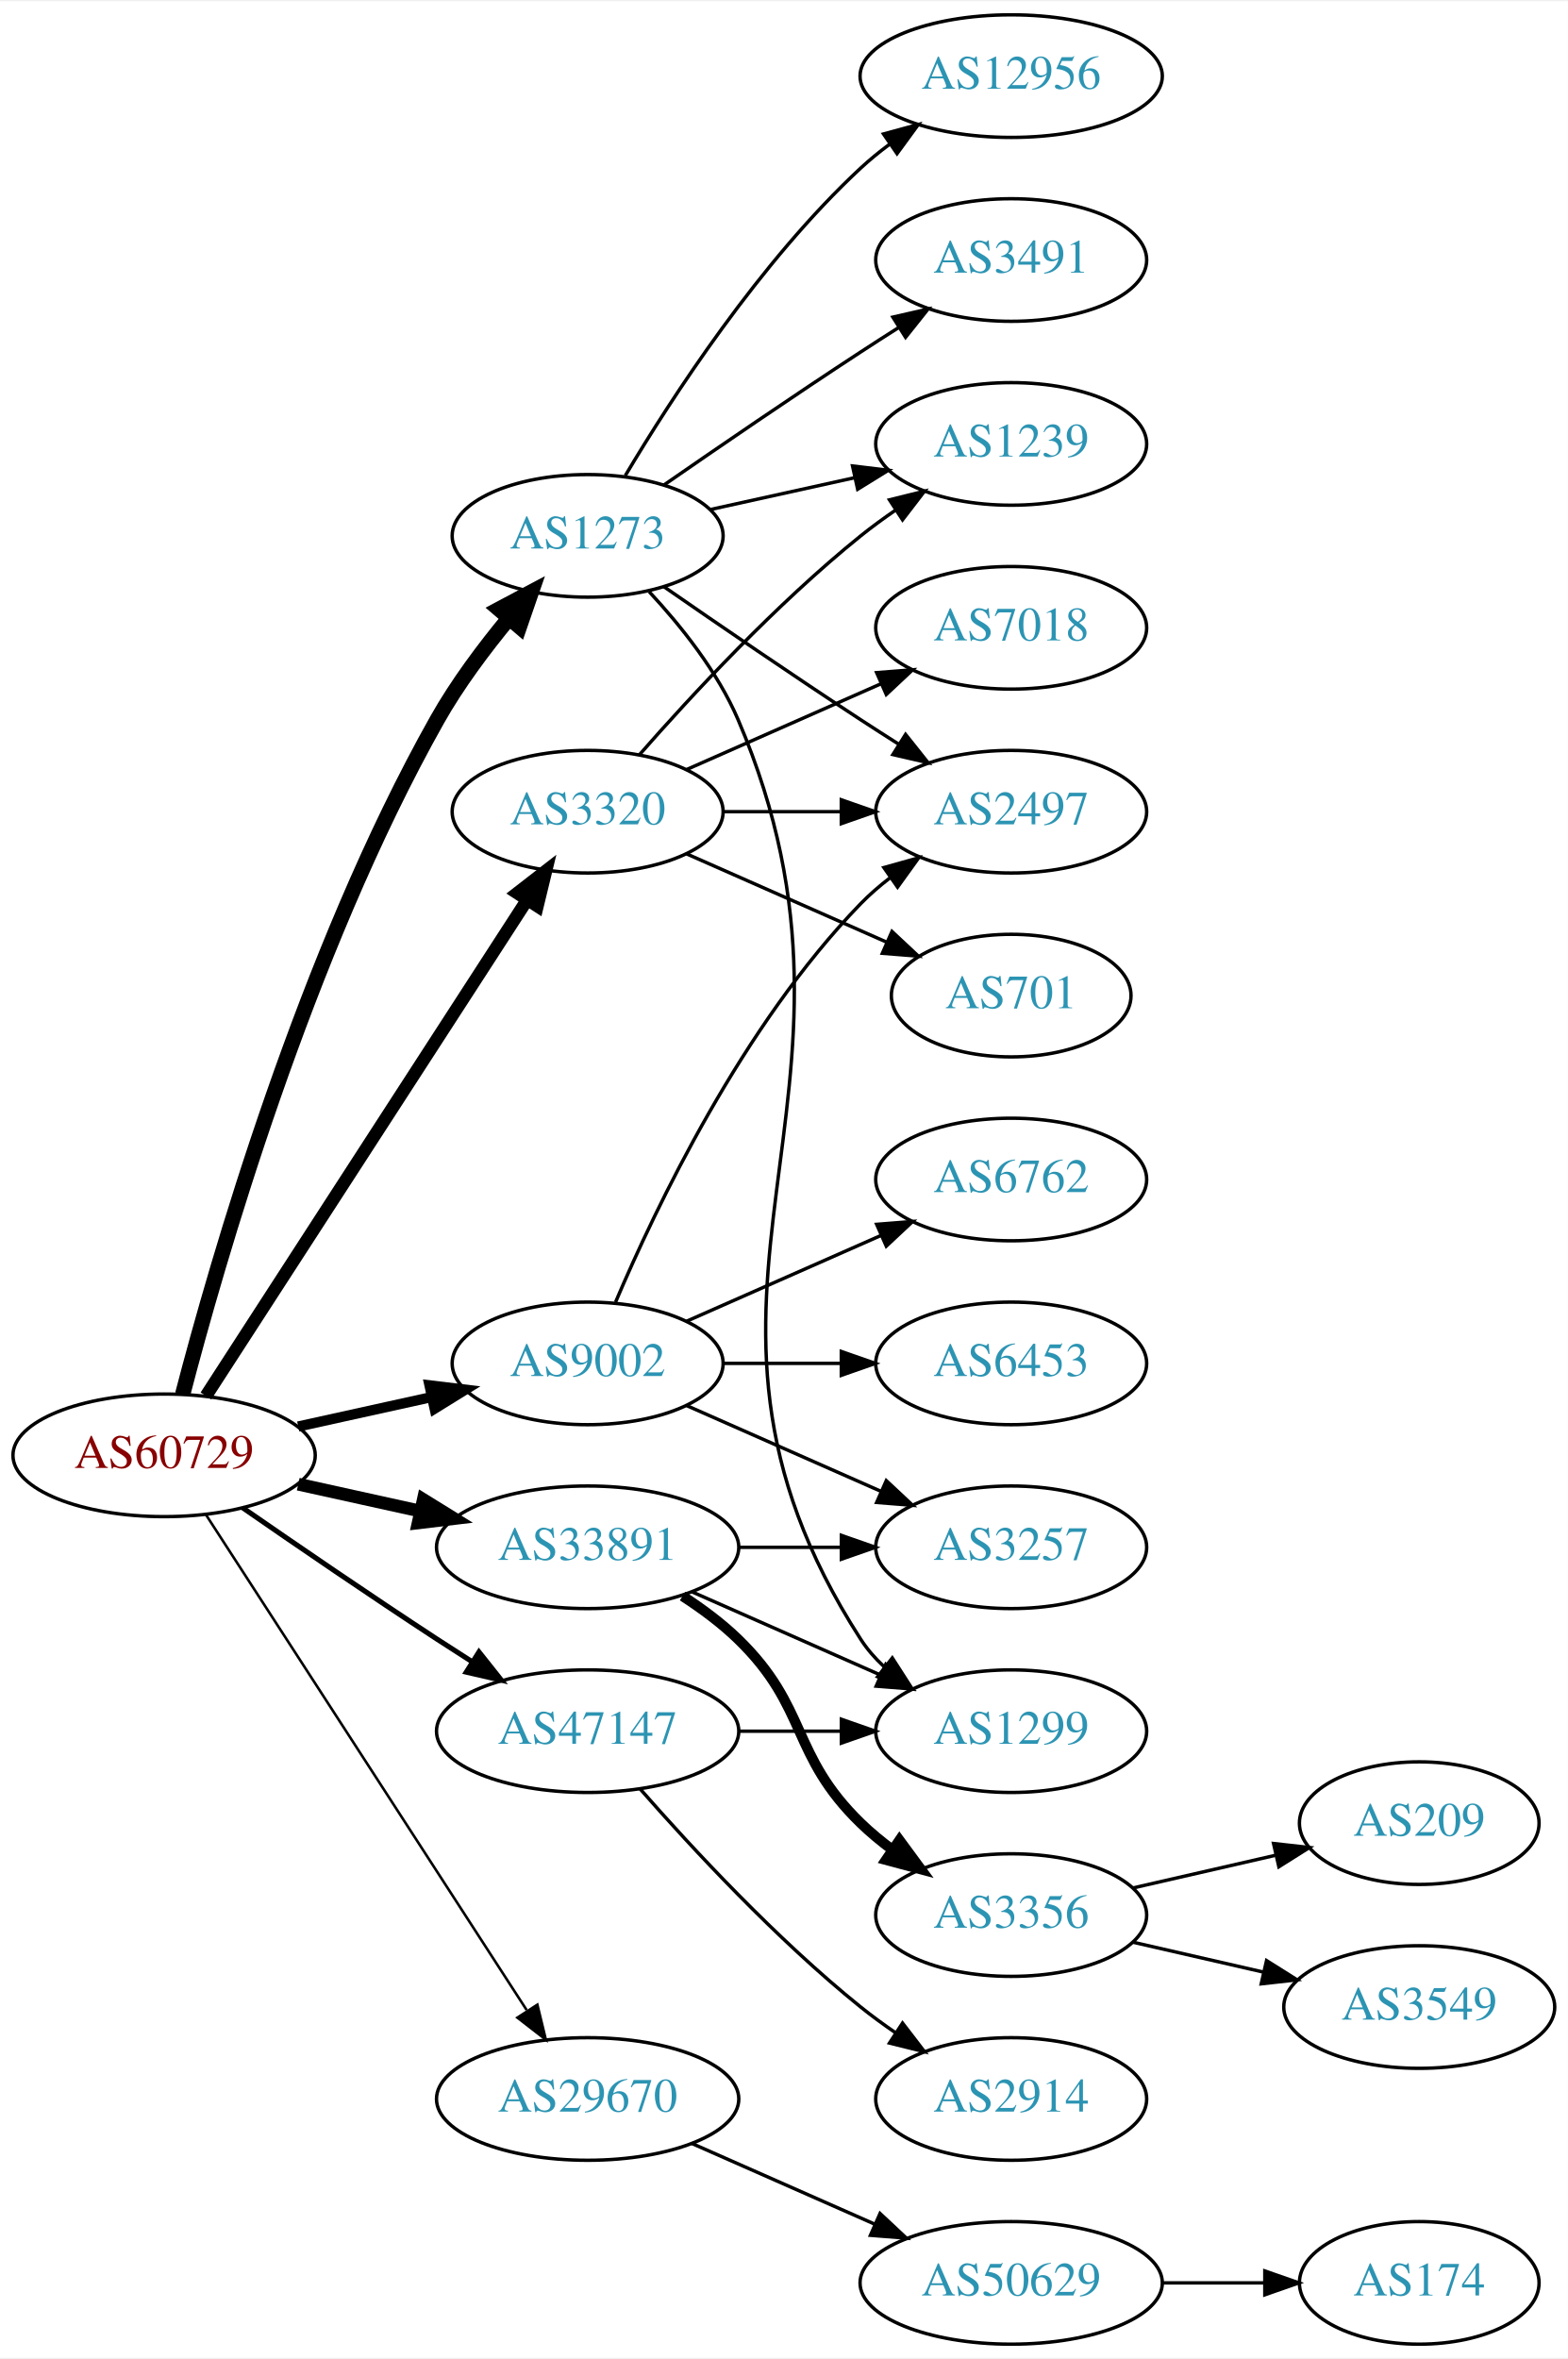
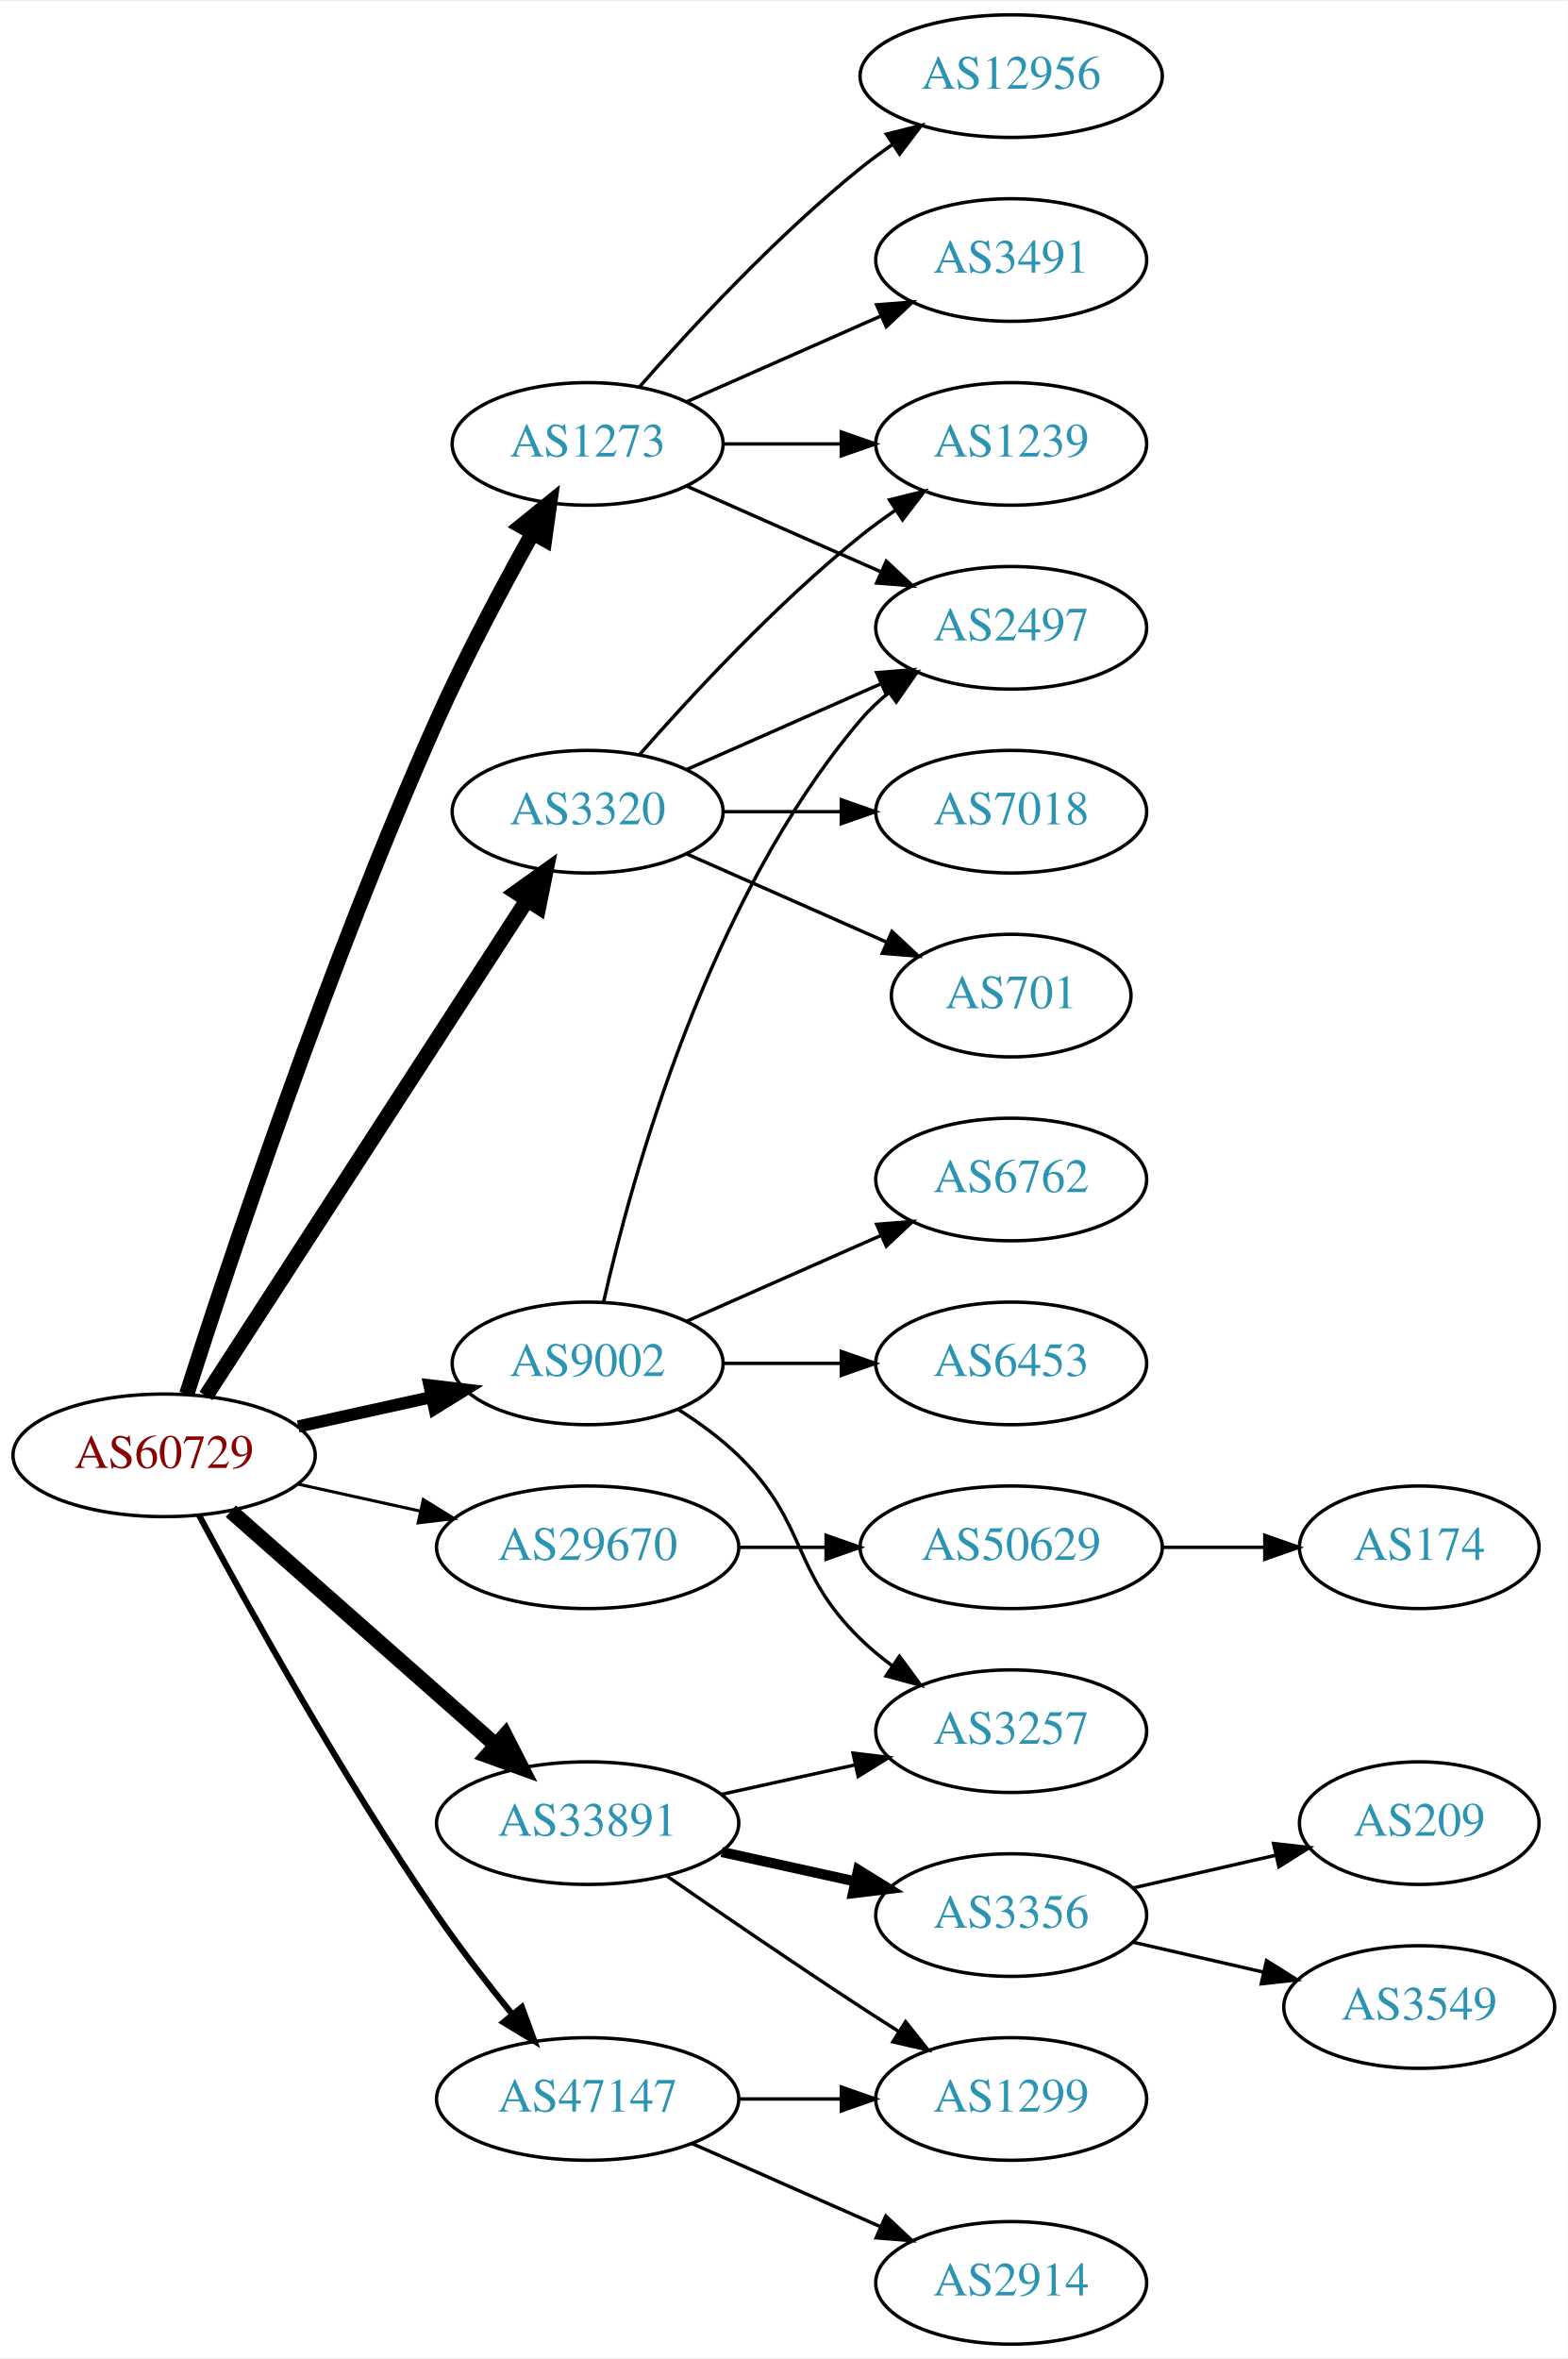
<svg xmlns="http://www.w3.org/2000/svg" xmlns:xlink="http://www.w3.org/1999/xlink" width="460pt" height="692pt" viewBox="0.00 0.00 460.47 692.00">
  <g id="graph0" class="graph" transform="scale(1 1) rotate(0) translate(4 688)">
    <polygon fill="white" stroke="none" points="-4,4 -4,-688 456.469,-688 456.469,4 -4,4" />
    <g id="node1" class="node">
      <g id="a_node1">
        <a xlink:href="/asn/60729" xlink:title="AS60729 ~ Zwiebelfreunde e.V. [AT]">
          <ellipse fill="#ffffff" stroke="black" cx="44.196" cy="-261" rx="44.393" ry="18" />
          <text text-anchor="middle" x="44.196" y="-257.3" font-family="Times,serif" font-size="14.00" fill="#880000">AS60729</text>
        </a>
      </g>
    </g>
    <g id="node2" class="node">
      <g id="a_node2">
        <a xlink:href="/asn/1273" xlink:title="AS1273 ~ Vodafone Group PLC [EU]">
-           <ellipse fill="#ffffff" stroke="black" cx="168.588" cy="-531" rx="39.794" ry="18" />
-           <text text-anchor="middle" x="168.588" y="-527.3" font-family="Times,serif" font-size="14.00" fill="#2c94b3">AS1273</text>
+           <ellipse fill="#ffffff" stroke="black" cx="168.588" cy="-558" rx="39.794" ry="18" />
+           <text text-anchor="middle" x="168.588" y="-554.3" font-family="Times,serif" font-size="14.00" fill="#2c94b3">AS1273</text>
        </a>
      </g>
    </g>
    <g id="edge1" class="edge">
-       <path fill="none" stroke="black" stroke-width="4.5" d="M49.647,-278.916C59.559,-317.029 85.672,-408.273 124.392,-477 130.257,-487.411 138.091,-497.889 145.477,-506.808" />
-       <polygon fill="black" stroke="black" stroke-width="4.5" points="142.573,-509.471 152.064,-514.515 148.56,-504.355 142.573,-509.471" />
+       <path fill="none" stroke="black" stroke-width="4.5" d="M50.848,-278.971C62.833,-316.436 92.341,-405.358 124.392,-477 132.746,-495.673 143.583,-515.985 152.312,-531.597" />
+       <polygon fill="black" stroke="black" stroke-width="4.5" points="149.083,-533.888 157.433,-540.654 155.938,-530.011 149.083,-533.888" />
    </g>
    <g id="node3" class="node">
      <g id="a_node3">
        <a xlink:href="/asn/3320" xlink:title="AS3320 ~ DTAG [DE]">
          <ellipse fill="#ffffff" stroke="black" cx="168.588" cy="-450" rx="39.794" ry="18" />
          <text text-anchor="middle" x="168.588" y="-446.3" font-family="Times,serif" font-size="14.00" fill="#2c94b3">AS3320</text>
        </a>
      </g>
    </g>
    <g id="edge2" class="edge">
-       <path fill="none" stroke="black" stroke-width="3.75" d="M56.491,-278.442C78.077,-311.775 125.293,-384.686 150.664,-423.866" />
-       <polygon fill="black" stroke="black" stroke-width="3.75" points="147.947,-426.109 156.321,-432.6 153.823,-422.304 147.947,-426.109" />
+       <path fill="none" stroke="black" stroke-width="4.5" d="M56.491,-278.442C78.077,-311.775 125.293,-384.686 150.664,-423.866" />
+       <polygon fill="black" stroke="black" stroke-width="4.5" points="147.58,-426.347 156.321,-432.6 154.19,-422.066 147.58,-426.347" />
    </g>
    <g id="node4" class="node">
      <g id="a_node4">
        <a xlink:href="/asn/9002" xlink:title="AS9002 ~ RETN Limited [EU]">
          <ellipse fill="#ffffff" stroke="black" cx="168.588" cy="-288" rx="39.794" ry="18" />
          <text text-anchor="middle" x="168.588" y="-284.3" font-family="Times,serif" font-size="14.00" fill="#2c94b3">AS9002</text>
        </a>
      </g>
    </g>
    <g id="edge3" class="edge">
-       <path fill="none" stroke="black" stroke-width="3" d="M83.586,-269.469C95.977,-272.202 109.824,-275.257 122.644,-278.085" />
-       <polygon fill="black" stroke="black" stroke-width="3" points="122.14,-281.558 132.659,-280.295 123.648,-274.722 122.14,-281.558" />
+       <path fill="none" stroke="black" stroke-width="3.6" d="M83.586,-269.469C95.977,-272.202 109.824,-275.257 122.644,-278.085" />
+       <polygon fill="black" stroke="black" stroke-width="3.6" points="122.14,-281.558 132.659,-280.295 123.648,-274.722 122.14,-281.558" />
    </g>
    <g id="node5" class="node">
      <g id="a_node5">
        <a xlink:href="/asn/29670" xlink:title="AS29670 ~ Individual Network Berlin e.V. [DE]">
-           <ellipse fill="#ffffff" stroke="black" cx="168.588" cy="-72" rx="44.393" ry="18" />
-           <text text-anchor="middle" x="168.588" y="-68.3" font-family="Times,serif" font-size="14.00" fill="#2c94b3">AS29670</text>
+           <ellipse fill="#ffffff" stroke="black" cx="168.588" cy="-234" rx="44.393" ry="18" />
+           <text text-anchor="middle" x="168.588" y="-230.3" font-family="Times,serif" font-size="14.00" fill="#2c94b3">AS29670</text>
        </a>
      </g>
    </g>
    <g id="edge4" class="edge">
-       <path fill="none" stroke="black" stroke-width="0.75" d="M56.491,-243.558C78.077,-210.225 125.293,-137.314 150.664,-98.134" />
-       <polygon fill="black" stroke="black" stroke-width="0.75" points="153.823,-99.696 156.321,-89.4 147.947,-95.891 153.823,-99.696" />
+       <path fill="none" stroke="black" stroke-width="0.9" d="M83.586,-252.531C94.978,-250.018 107.6,-247.233 119.525,-244.603" />
+       <polygon fill="black" stroke="black" stroke-width="0.9" points="120.323,-248.011 129.335,-242.439 118.815,-241.175 120.323,-248.011" />
    </g>
    <g id="node6" class="node">
      <g id="a_node6">
        <a xlink:href="/asn/33891" xlink:title="AS33891 ~ CORE-BACKBONE GMBH GLOBAL NETWORK [DE]">
-           <ellipse fill="#ffffff" stroke="black" cx="168.588" cy="-234" rx="44.393" ry="18" />
-           <text text-anchor="middle" x="168.588" y="-230.3" font-family="Times,serif" font-size="14.00" fill="#2c94b3">AS33891</text>
+           <ellipse fill="#ffffff" stroke="black" cx="168.588" cy="-153" rx="44.393" ry="18" />
+           <text text-anchor="middle" x="168.588" y="-149.3" font-family="Times,serif" font-size="14.00" fill="#2c94b3">AS33891</text>
        </a>
      </g>
    </g>
    <g id="edge5" class="edge">
-       <path fill="none" stroke="black" stroke-width="3.75" d="M83.586,-252.531C94.978,-250.018 107.6,-247.233 119.525,-244.603" />
-       <polygon fill="black" stroke="black" stroke-width="3.75" points="120.323,-248.011 129.335,-242.439 118.815,-241.175 120.323,-248.011" />
+       <path fill="none" stroke="black" stroke-width="4.5" d="M63.785,-244.597C84.482,-226.333 118.089,-196.678 141.434,-176.079" />
+       <polygon fill="black" stroke="black" stroke-width="4.5" points="144.333,-178.772 149.226,-169.203 139.122,-172.867 144.333,-178.772" />
    </g>
    <g id="node7" class="node">
      <g id="a_node7">
        <a xlink:href="/asn/47147" xlink:title="AS47147 ~ ANEXIA Internetdienstleistungs GmbH [AT]">
-           <ellipse fill="#ffffff" stroke="black" cx="168.588" cy="-180" rx="44.393" ry="18" />
-           <text text-anchor="middle" x="168.588" y="-176.3" font-family="Times,serif" font-size="14.00" fill="#2c94b3">AS47147</text>
+           <ellipse fill="#ffffff" stroke="black" cx="168.588" cy="-72" rx="44.393" ry="18" />
+           <text text-anchor="middle" x="168.588" y="-68.3" font-family="Times,serif" font-size="14.00" fill="#2c94b3">AS47147</text>
        </a>
      </g>
    </g>
    <g id="edge6" class="edge">
-       <path fill="none" stroke="black" stroke-width="1.5" d="M67.227,-245.633C83.029,-234.695 104.886,-219.739 124.392,-207 127.713,-204.831 131.195,-202.594 134.681,-200.379" />
-       <polygon fill="black" stroke="black" stroke-width="1.5" points="136.671,-203.262 143.264,-194.968 132.938,-197.34 136.671,-203.262" />
+       <path fill="none" stroke="black" stroke-width="1.8" d="M54.428,-243.461C68.469,-217.227 96.515,-166.519 124.392,-126 131.165,-116.156 139.201,-105.803 146.494,-96.826" />
+       <polygon fill="black" stroke="black" stroke-width="1.8" points="149.266,-98.966 152.925,-89.023 143.864,-94.514 149.266,-98.966" />
    </g>
    <g id="node8" class="node">
      <g id="a_node8">
        <a xlink:href="/asn/3491" xlink:title="AS3491 ~ PCCW Global, Inc. [US]">
          <ellipse fill="#ffffff" stroke="black" cx="292.98" cy="-612" rx="39.794" ry="18" />
          <text text-anchor="middle" x="292.98" y="-608.3" font-family="Times,serif" font-size="14.00" fill="#2c94b3">AS3491</text>
        </a>
      </g>
    </g>
    <g id="edge7" class="edge">
-       <path fill="none" stroke="black" d="M190.945,-545.901C206.796,-556.877 228.999,-572.079 248.784,-585 252.366,-587.339 256.137,-589.759 259.897,-592.144" />
-       <polygon fill="black" stroke="black" points="258.23,-595.231 268.558,-597.596 261.959,-589.307 258.23,-595.231" />
+       <path fill="none" stroke="black" d="M197.667,-570.389C214.615,-577.866 236.413,-587.483 254.782,-595.588" />
+       <polygon fill="black" stroke="black" points="253.47,-598.834 264.032,-599.669 256.296,-592.43 253.47,-598.834" />
    </g>
    <g id="node9" class="node">
      <g id="a_node9">
-         <a xlink:href="/asn/1299" xlink:title="AS1299 ~ Telia Carrier [EU]">
-           <ellipse fill="#ffffff" stroke="black" cx="292.98" cy="-180" rx="39.794" ry="18" />
-           <text text-anchor="middle" x="292.98" y="-176.3" font-family="Times,serif" font-size="14.00" fill="#2c94b3">AS1299</text>
-         </a>
-       </g>
-     </g>
-     <g id="edge8" class="edge">
-       <path fill="none" stroke="black" d="M186.66,-514.599C195.95,-504.632 206.749,-491.132 212.784,-477 260.332,-365.666 183.216,-308.768 248.784,-207 250.652,-204.101 252.954,-201.458 255.513,-199.061" />
-       <polygon fill="black" stroke="black" points="258.063,-201.511 263.79,-192.597 253.754,-195.994 258.063,-201.511" />
-     </g>
-     <g id="node10" class="node">
-       <g id="a_node10">
        <a xlink:href="/asn/12956" xlink:title="AS12956 ~ TELXIUS [ES]">
          <ellipse fill="#ffffff" stroke="black" cx="292.98" cy="-666" rx="44.393" ry="18" />
          <text text-anchor="middle" x="292.98" y="-662.3" font-family="Times,serif" font-size="14.00" fill="#2c94b3">AS12956</text>
        </a>
      </g>
    </g>
+     <g id="edge8" class="edge">
+       <path fill="none" stroke="black" d="M183.74,-574.663C198.842,-591.894 223.963,-619.024 248.784,-639 251.712,-641.357 254.859,-643.675 258.07,-645.902" />
+       <polygon fill="black" stroke="black" points="256.346,-648.958 266.618,-651.552 260.206,-643.118 256.346,-648.958" />
+     </g>
+     <g id="node10" class="node">
+       <g id="a_node10">
+         <a xlink:href="/asn/1239" xlink:title="AS1239 ~ Sprint [US]">
+           <ellipse fill="#ffffff" stroke="black" cx="292.98" cy="-558" rx="39.794" ry="18" />
+           <text text-anchor="middle" x="292.98" y="-554.3" font-family="Times,serif" font-size="14.00" fill="#2c94b3">AS1239</text>
+         </a>
+       </g>
+     </g>
    <g id="edge9" class="edge">
-       <path fill="none" stroke="black" d="M179.634,-548.671C193.205,-571.472 219.137,-611.472 248.784,-639 251.391,-641.42 254.244,-643.746 257.203,-645.948" />
-       <polygon fill="black" stroke="black" points="255.481,-649.012 265.703,-651.8 259.451,-643.246 255.481,-649.012" />
+       <path fill="none" stroke="black" d="M208.314,-558C219.252,-558 231.303,-558 242.769,-558" />
+       <polygon fill="black" stroke="black" points="243.087,-561.5 253.087,-558 243.087,-554.5 243.087,-561.5" />
    </g>
    <g id="node11" class="node">
      <g id="a_node11">
        <a xlink:href="/asn/2497" xlink:title="AS2497 ~ Internet Initiative Japan Inc. [JP]">
-           <ellipse fill="#ffffff" stroke="black" cx="292.98" cy="-450" rx="39.794" ry="18" />
-           <text text-anchor="middle" x="292.98" y="-446.3" font-family="Times,serif" font-size="14.00" fill="#2c94b3">AS2497</text>
+           <ellipse fill="#ffffff" stroke="black" cx="292.98" cy="-504" rx="39.794" ry="18" />
+           <text text-anchor="middle" x="292.98" y="-500.3" font-family="Times,serif" font-size="14.00" fill="#2c94b3">AS2497</text>
        </a>
      </g>
    </g>
    <g id="edge10" class="edge">
-       <path fill="none" stroke="black" d="M190.945,-516.099C206.796,-505.123 228.999,-489.921 248.784,-477 252.366,-474.661 256.137,-472.241 259.897,-469.856" />
-       <polygon fill="black" stroke="black" points="261.959,-472.693 268.558,-464.404 258.23,-466.769 261.959,-472.693" />
+       <path fill="none" stroke="black" d="M197.667,-545.611C214.615,-538.134 236.413,-528.517 254.782,-520.412" />
+       <polygon fill="black" stroke="black" points="256.296,-523.57 264.032,-516.331 253.47,-517.166 256.296,-523.57" />
+     </g>
+     <g id="edge14" class="edge">
+       <path fill="none" stroke="black" d="M183.74,-466.663C198.842,-483.894 223.963,-511.024 248.784,-531 252.04,-533.62 255.565,-536.192 259.149,-538.646" />
+       <polygon fill="black" stroke="black" points="257.237,-541.577 267.522,-544.121 261.068,-535.719 257.237,-541.577" />
+     </g>
+     <g id="edge13" class="edge">
+       <path fill="none" stroke="black" d="M197.667,-462.389C214.615,-469.866 236.413,-479.483 254.782,-487.588" />
+       <polygon fill="black" stroke="black" points="253.47,-490.834 264.032,-491.669 256.296,-484.43 253.47,-490.834" />
    </g>
    <g id="node12" class="node">
      <g id="a_node12">
-         <a xlink:href="/asn/1239" xlink:title="AS1239 ~ Sprint [US]">
-           <ellipse fill="#ffffff" stroke="black" cx="292.98" cy="-558" rx="39.794" ry="18" />
-           <text text-anchor="middle" x="292.98" y="-554.3" font-family="Times,serif" font-size="14.00" fill="#2c94b3">AS1239</text>
-         </a>
-       </g>
-     </g>
-     <g id="edge11" class="edge">
-       <path fill="none" stroke="black" d="M204.661,-538.737C217.848,-541.646 233.028,-544.995 246.994,-548.076" />
-       <polygon fill="black" stroke="black" points="246.383,-551.525 256.903,-550.262 247.891,-544.69 246.383,-551.525" />
-     </g>
-     <g id="edge15" class="edge">
-       <path fill="none" stroke="black" d="M208.314,-450C219.252,-450 231.303,-450 242.769,-450" />
-       <polygon fill="black" stroke="black" points="243.087,-453.5 253.087,-450 243.087,-446.5 243.087,-453.5" />
-     </g>
-     <g id="edge12" class="edge">
-       <path fill="none" stroke="black" d="M183.74,-466.663C198.842,-483.894 223.963,-511.024 248.784,-531 252.04,-533.62 255.565,-536.192 259.149,-538.646" />
-       <polygon fill="black" stroke="black" points="257.237,-541.577 267.522,-544.121 261.068,-535.719 257.237,-541.577" />
-     </g>
-     <g id="node13" class="node">
-       <g id="a_node13">
        <a xlink:href="/asn/701" xlink:title="AS701 ~ UUNET [US]">
          <ellipse fill="#ffffff" stroke="black" cx="292.98" cy="-396" rx="35.194" ry="18" />
          <text text-anchor="middle" x="292.98" y="-392.3" font-family="Times,serif" font-size="14.00" fill="#2c94b3">AS701</text>
        </a>
      </g>
    </g>
-     <g id="edge13" class="edge">
+     <g id="edge11" class="edge">
      <path fill="none" stroke="black" d="M197.667,-437.611C215.096,-429.922 237.653,-419.969 256.337,-411.726" />
      <polygon fill="black" stroke="black" points="257.97,-414.831 265.707,-407.592 255.145,-408.427 257.97,-414.831" />
    </g>
+     <g id="node13" class="node">
+       <g id="a_node13">
+         <a xlink:href="/asn/7018" xlink:title="AS7018 ~ AT&amp;T Services, Inc. [US]">
+           <ellipse fill="#ffffff" stroke="black" cx="292.98" cy="-450" rx="39.794" ry="18" />
+           <text text-anchor="middle" x="292.98" y="-446.3" font-family="Times,serif" font-size="14.00" fill="#2c94b3">AS7018</text>
+         </a>
+       </g>
+     </g>
+     <g id="edge12" class="edge">
+       <path fill="none" stroke="black" d="M208.314,-450C219.252,-450 231.303,-450 242.769,-450" />
+       <polygon fill="black" stroke="black" points="243.087,-453.5 253.087,-450 243.087,-446.5 243.087,-453.5" />
+     </g>
+     <g id="edge16" class="edge">
+       <path fill="none" stroke="black" d="M173.282,-306.075C181.422,-342.148 203.855,-424.14 248.784,-477 251.219,-479.864 254.035,-482.521 257.04,-484.961" />
+       <polygon fill="black" stroke="black" points="255.139,-487.905 265.3,-490.906 259.228,-482.224 255.139,-487.905" />
+     </g>
    <g id="node14" class="node">
      <g id="a_node14">
-         <a xlink:href="/asn/7018" xlink:title="AS7018 ~ AT&amp;T Services, Inc. [US]">
-           <ellipse fill="#ffffff" stroke="black" cx="292.98" cy="-504" rx="39.794" ry="18" />
-           <text text-anchor="middle" x="292.98" y="-500.3" font-family="Times,serif" font-size="14.00" fill="#2c94b3">AS7018</text>
-         </a>
-       </g>
-     </g>
-     <g id="edge14" class="edge">
-       <path fill="none" stroke="black" d="M197.667,-462.389C214.615,-469.866 236.413,-479.483 254.782,-487.588" />
-       <polygon fill="black" stroke="black" points="253.47,-490.834 264.032,-491.669 256.296,-484.43 253.47,-490.834" />
-     </g>
-     <g id="edge16" class="edge">
-       <path fill="none" stroke="black" d="M176.779,-305.975C188.546,-333.682 214.12,-387.348 248.784,-423 251.404,-425.695 254.345,-428.239 257.428,-430.608" />
-       <polygon fill="black" stroke="black" points="255.594,-433.597 265.796,-436.455 259.603,-427.859 255.594,-433.597" />
-     </g>
-     <g id="node15" class="node">
-       <g id="a_node15">
        <a xlink:href="/asn/6453" xlink:title="AS6453 ~ TATA COMMUNICATIONS (AMERICA) INC [US]">
          <ellipse fill="#ffffff" stroke="black" cx="292.98" cy="-288" rx="39.794" ry="18" />
          <text text-anchor="middle" x="292.98" y="-284.3" font-family="Times,serif" font-size="14.00" fill="#2c94b3">AS6453</text>
        </a>
      </g>
    </g>
-     <g id="edge17" class="edge">
+     <g id="edge15" class="edge">
      <path fill="none" stroke="black" d="M208.314,-288C219.252,-288 231.303,-288 242.769,-288" />
      <polygon fill="black" stroke="black" points="243.087,-291.5 253.087,-288 243.087,-284.5 243.087,-291.5" />
    </g>
-     <g id="node16" class="node">
-       <g id="a_node16">
+     <g id="node15" class="node">
+       <g id="a_node15">
        <a xlink:href="/asn/6762" xlink:title="AS6762 ~ TELECOM ITALIA SPARKLE S.p.A. [IT]">
          <ellipse fill="#ffffff" stroke="black" cx="292.98" cy="-342" rx="39.794" ry="18" />
          <text text-anchor="middle" x="292.98" y="-338.3" font-family="Times,serif" font-size="14.00" fill="#2c94b3">AS6762</text>
        </a>
      </g>
    </g>
-     <g id="edge18" class="edge">
+     <g id="edge17" class="edge">
      <path fill="none" stroke="black" d="M197.667,-300.389C214.615,-307.866 236.413,-317.483 254.782,-325.588" />
      <polygon fill="black" stroke="black" points="253.47,-328.834 264.032,-329.669 256.296,-322.43 253.47,-328.834" />
    </g>
+     <g id="node16" class="node">
+       <g id="a_node16">
+         <a xlink:href="/asn/3257" xlink:title="AS3257 ~ GTT [DE]">
+           <ellipse fill="#ffffff" stroke="black" cx="292.98" cy="-180" rx="39.794" ry="18" />
+           <text text-anchor="middle" x="292.98" y="-176.3" font-family="Times,serif" font-size="14.00" fill="#2c94b3">AS3257</text>
+         </a>
+       </g>
+     </g>
+     <g id="edge18" class="edge">
+       <path fill="none" stroke="black" d="M195.117,-274.538C201.28,-270.638 207.582,-266.052 212.784,-261 233.478,-240.906 228.091,-227.094 248.784,-207 251.629,-204.237 254.803,-201.614 258.103,-199.166" />
+       <polygon fill="black" stroke="black" points="260.169,-201.994 266.451,-193.462 256.22,-196.214 260.169,-201.994" />
+     </g>
    <g id="node17" class="node">
      <g id="a_node17">
-         <a xlink:href="/asn/3257" xlink:title="AS3257 ~ GTT [DE]">
-           <ellipse fill="#ffffff" stroke="black" cx="292.98" cy="-234" rx="39.794" ry="18" />
-           <text text-anchor="middle" x="292.98" y="-230.3" font-family="Times,serif" font-size="14.00" fill="#2c94b3">AS3257</text>
+         <a xlink:href="/asn/50629" xlink:title="AS50629 ~ LWLcom GmbH [DE]">
+           <ellipse fill="#ffffff" stroke="black" cx="292.98" cy="-234" rx="44.393" ry="18" />
+           <text text-anchor="middle" x="292.98" y="-230.3" font-family="Times,serif" font-size="14.00" fill="#2c94b3">AS50629</text>
        </a>
      </g>
    </g>
    <g id="edge19" class="edge">
-       <path fill="none" stroke="black" d="M197.667,-275.611C214.615,-268.134 236.413,-258.517 254.782,-250.412" />
-       <polygon fill="black" stroke="black" points="256.296,-253.57 264.032,-246.331 253.47,-247.166 256.296,-253.57" />
-     </g>
-     <g id="node18" class="node">
-       <g id="a_node18">
-         <a xlink:href="/asn/50629" xlink:title="AS50629 ~ LWLcom GmbH [DE]">
-           <ellipse fill="#ffffff" stroke="black" cx="292.98" cy="-18" rx="44.393" ry="18" />
-           <text text-anchor="middle" x="292.98" y="-14.3" font-family="Times,serif" font-size="14.00" fill="#2c94b3">AS50629</text>
-         </a>
-       </g>
-     </g>
-     <g id="edge20" class="edge">
-       <path fill="none" stroke="black" d="M199.216,-58.928C215.333,-51.817 235.473,-42.931 252.865,-35.258" />
-       <polygon fill="black" stroke="black" points="254.465,-38.377 262.201,-31.139 251.639,-31.973 254.465,-38.377" />
-     </g>
-     <g id="edge22" class="edge">
-       <path fill="none" stroke="black" d="M199.216,-220.928C215.81,-213.607 236.67,-204.403 254.403,-196.579" />
-       <polygon fill="black" stroke="black" points="256.151,-199.634 263.887,-192.395 253.325,-193.23 256.151,-199.634" />
-     </g>
-     <g id="edge24" class="edge">
-       <path fill="none" stroke="black" d="M213.084,-234C222.773,-234 233.11,-234 243.002,-234" />
-       <polygon fill="black" stroke="black" points="243.105,-237.5 253.105,-234 243.105,-230.5 243.105,-237.5" />
+       <path fill="none" stroke="black" d="M213.084,-234C221.29,-234 229.961,-234 238.434,-234" />
+       <polygon fill="black" stroke="black" points="238.625,-237.5 248.625,-234 238.625,-230.5 238.625,-237.5" />
+     </g>
+     <g id="edge23" class="edge">
+       <path fill="none" stroke="black" d="M207.978,-161.469C220.369,-164.202 234.216,-167.257 247.036,-170.085" />
+       <polygon fill="black" stroke="black" points="246.532,-173.558 257.051,-172.295 248.04,-166.722 246.532,-173.558" />
+     </g>
+     <g id="node19" class="node">
+       <g id="a_node19">
+         <a xlink:href="/asn/1299" xlink:title="AS1299 ~ Telia Carrier [EU]">
+           <ellipse fill="#ffffff" stroke="black" cx="292.98" cy="-72" rx="39.794" ry="18" />
+           <text text-anchor="middle" x="292.98" y="-68.3" font-family="Times,serif" font-size="14.00" fill="#2c94b3">AS1299</text>
+         </a>
+       </g>
+     </g>
+     <g id="edge21" class="edge">
+       <path fill="none" stroke="black" d="M191.619,-137.633C207.421,-126.695 229.278,-111.739 248.784,-99 252.366,-96.661 256.137,-94.241 259.897,-91.856" />
+       <polygon fill="black" stroke="black" points="261.959,-94.693 268.558,-86.404 258.23,-88.769 261.959,-94.693" />
    </g>
    <g id="node20" class="node">
      <g id="a_node20">
        <a xlink:href="/asn/3356" xlink:title="AS3356 ~ Level 3 Parent, LLC [US]">
          <ellipse fill="#ffffff" stroke="black" cx="292.98" cy="-126" rx="39.794" ry="18" />
          <text text-anchor="middle" x="292.98" y="-122.3" font-family="Times,serif" font-size="14.00" fill="#2c94b3">AS3356</text>
        </a>
      </g>
    </g>
-     <g id="edge23" class="edge">
-       <path fill="none" stroke="black" stroke-width="3" d="M196.472,-219.671C202.196,-215.964 207.962,-211.682 212.784,-207 233.478,-186.906 228.091,-173.094 248.784,-153 251.629,-150.237 254.803,-147.614 258.103,-145.166" />
-       <polygon fill="black" stroke="black" stroke-width="3" points="260.169,-147.994 266.451,-139.462 256.22,-142.214 260.169,-147.994" />
-     </g>
-     <g id="edge27" class="edge">
-       <path fill="none" stroke="black" d="M213.084,-180C222.773,-180 233.11,-180 243.002,-180" />
-       <polygon fill="black" stroke="black" points="243.105,-183.5 253.105,-180 243.105,-176.5 243.105,-183.5" />
+     <g id="edge22" class="edge">
+       <path fill="none" stroke="black" stroke-width="3" d="M207.978,-144.531C220.369,-141.798 234.216,-138.743 247.036,-135.915" />
+       <polygon fill="black" stroke="black" stroke-width="3" points="248.04,-139.278 257.051,-133.705 246.532,-132.442 248.04,-139.278" />
+     </g>
+     <g id="edge26" class="edge">
+       <path fill="none" stroke="black" d="M213.084,-72C222.773,-72 233.11,-72 243.002,-72" />
+       <polygon fill="black" stroke="black" points="243.105,-75.5 253.105,-72 243.105,-68.5 243.105,-75.5" />
    </g>
    <g id="node23" class="node">
      <g id="a_node23">
        <a xlink:href="/asn/2914" xlink:title="AS2914 ~ NTT America, Inc. [US]">
-           <ellipse fill="#ffffff" stroke="black" cx="292.98" cy="-72" rx="39.794" ry="18" />
-           <text text-anchor="middle" x="292.98" y="-68.3" font-family="Times,serif" font-size="14.00" fill="#2c94b3">AS2914</text>
-         </a>
-       </g>
-     </g>
-     <g id="edge28" class="edge">
-       <path fill="none" stroke="black" d="M184.021,-163.017C199.152,-145.771 224.116,-118.852 248.784,-99 252.04,-96.38 255.565,-93.808 259.149,-91.354" />
-       <polygon fill="black" stroke="black" points="261.068,-94.281 267.522,-85.879 257.237,-88.423 261.068,-94.281" />
-     </g>
-     <g id="node19" class="node">
-       <g id="a_node19">
+           <ellipse fill="#ffffff" stroke="black" cx="292.98" cy="-18" rx="39.794" ry="18" />
+           <text text-anchor="middle" x="292.98" y="-14.3" font-family="Times,serif" font-size="14.00" fill="#2c94b3">AS2914</text>
+         </a>
+       </g>
+     </g>
+     <g id="edge27" class="edge">
+       <path fill="none" stroke="black" d="M199.216,-58.928C215.81,-51.606 236.67,-42.403 254.403,-34.579" />
+       <polygon fill="black" stroke="black" points="256.151,-37.634 263.887,-30.395 253.325,-31.23 256.151,-37.634" />
+     </g>
+     <g id="node18" class="node">
+       <g id="a_node18">
        <a xlink:href="/asn/174" xlink:title="AS174 ~ Cogent Communications [US]">
-           <ellipse fill="#ffffff" stroke="black" cx="412.823" cy="-18" rx="35.194" ry="18" />
-           <text text-anchor="middle" x="412.823" y="-14.3" font-family="Times,serif" font-size="14.00" fill="#2c94b3">AS174</text>
-         </a>
-       </g>
-     </g>
-     <g id="edge21" class="edge">
-       <path fill="none" stroke="black" d="M337.191,-18C347.04,-18 357.519,-18 367.416,-18" />
-       <polygon fill="black" stroke="black" points="367.468,-21.5 377.468,-18 367.468,-14.5 367.468,-21.5" />
+           <ellipse fill="#ffffff" stroke="black" cx="412.823" cy="-234" rx="35.194" ry="18" />
+           <text text-anchor="middle" x="412.823" y="-230.3" font-family="Times,serif" font-size="14.00" fill="#2c94b3">AS174</text>
+         </a>
+       </g>
+     </g>
+     <g id="edge20" class="edge">
+       <path fill="none" stroke="black" d="M337.191,-234C347.04,-234 357.519,-234 367.416,-234" />
+       <polygon fill="black" stroke="black" points="367.468,-237.5 377.468,-234 367.468,-230.5 367.468,-237.5" />
    </g>
    <g id="node21" class="node">
      <g id="a_node21">
        <a xlink:href="/asn/3549" xlink:title="AS3549 ~ Level 3 Parent, LLC [US]">
          <ellipse fill="#ffffff" stroke="black" cx="412.823" cy="-99" rx="39.794" ry="18" />
          <text text-anchor="middle" x="412.823" y="-95.3" font-family="Times,serif" font-size="14.00" fill="#2c94b3">AS3549</text>
        </a>
      </g>
    </g>
-     <g id="edge25" class="edge">
+     <g id="edge24" class="edge">
      <path fill="none" stroke="black" d="M328.7,-118.045C340.7,-115.296 354.32,-112.175 367.013,-109.267" />
      <polygon fill="black" stroke="black" points="367.979,-112.636 376.945,-106.991 366.415,-105.813 367.979,-112.636" />
    </g>
    <g id="node22" class="node">
      <g id="a_node22">
        <a xlink:href="/asn/209" xlink:title="AS209 ~ CenturyLink Communications, LLC [US]">
          <ellipse fill="#ffffff" stroke="black" cx="412.823" cy="-153" rx="35.194" ry="18" />
          <text text-anchor="middle" x="412.823" y="-149.3" font-family="Times,serif" font-size="14.00" fill="#2c94b3">AS209</text>
        </a>
      </g>
    </g>
-     <g id="edge26" class="edge">
+     <g id="edge25" class="edge">
      <path fill="none" stroke="black" d="M328.7,-133.955C341.792,-136.955 356.814,-140.396 370.455,-143.522" />
      <polygon fill="black" stroke="black" points="370.033,-147.016 380.562,-145.838 371.597,-140.193 370.033,-147.016" />
    </g>
  </g>
</svg>
